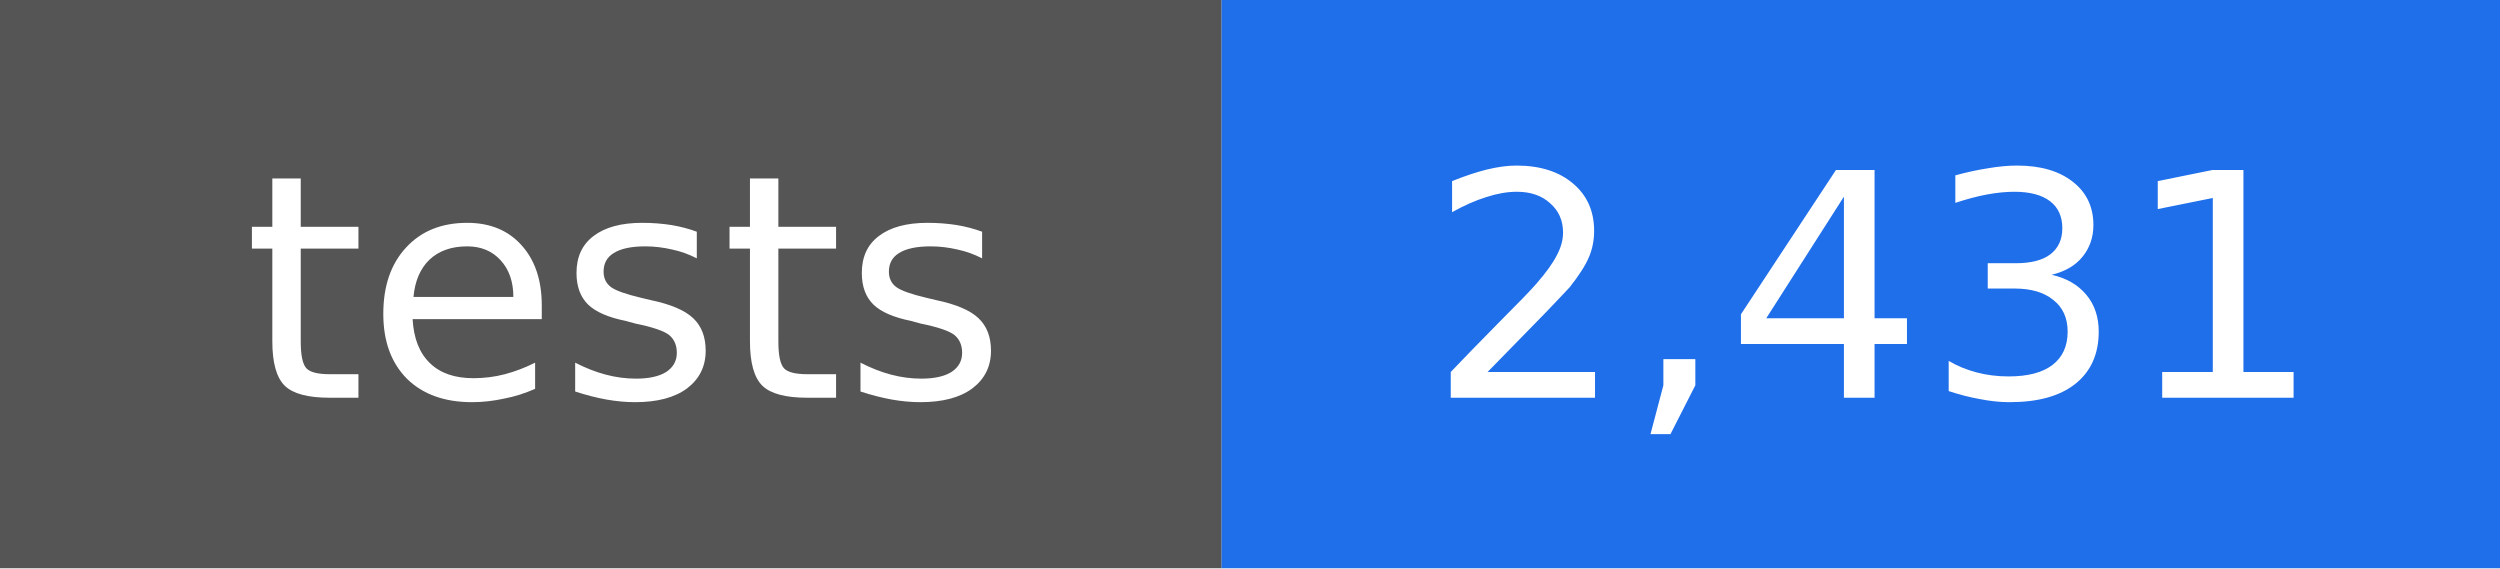
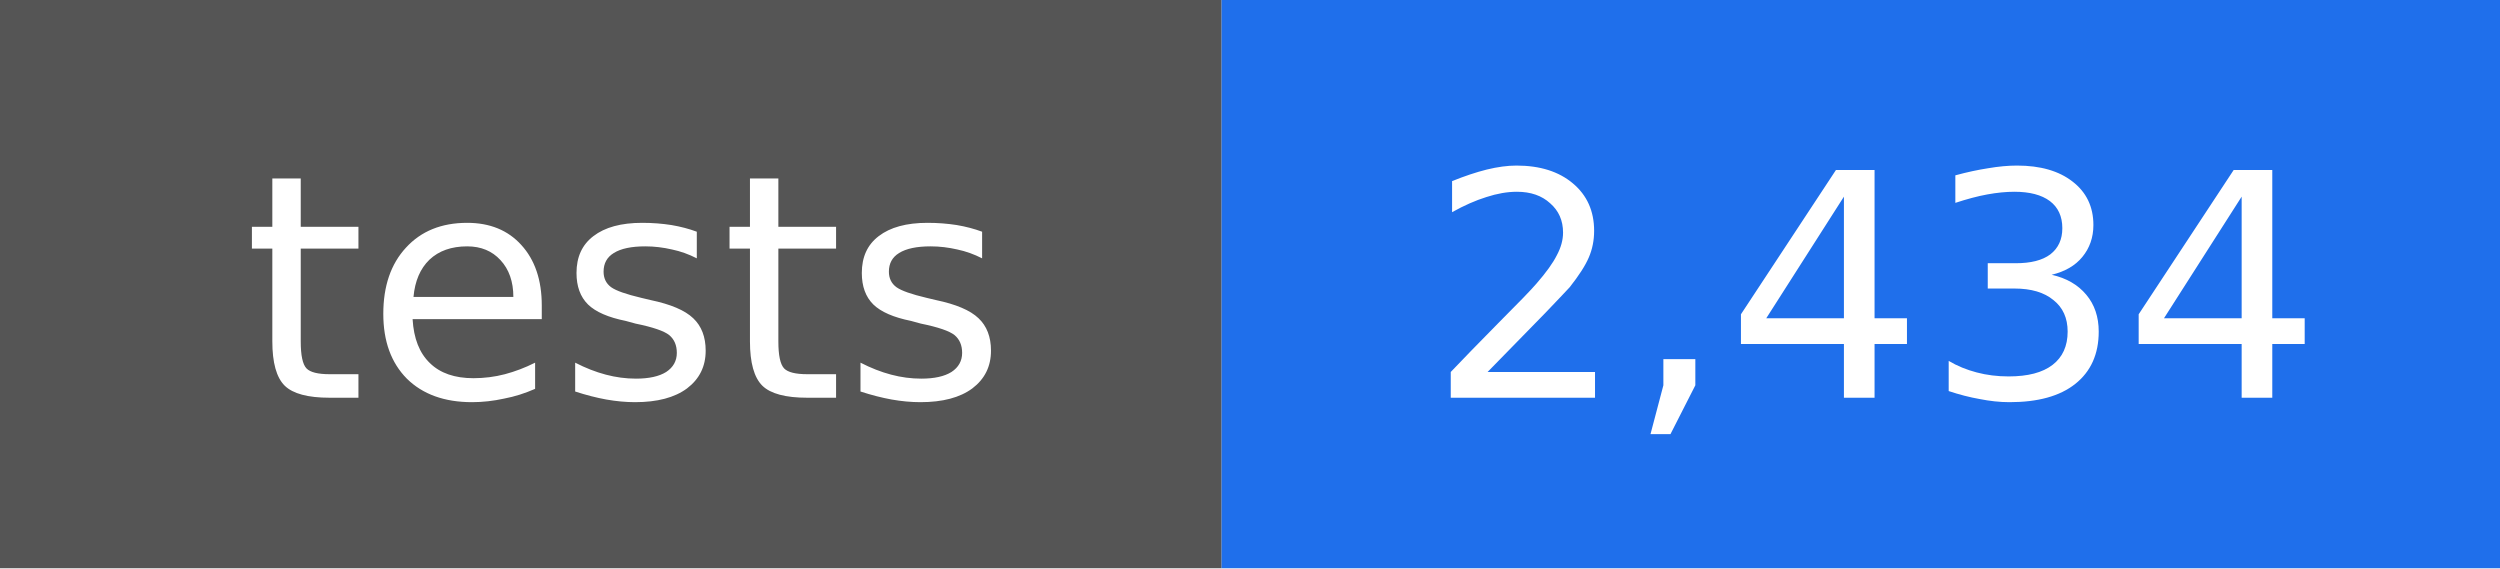
- <svg xmlns="http://www.w3.org/2000/svg" width="88" height="20" viewBox="0 0 88 20" role="img" aria-label="tests: 2,431">
+ <svg xmlns="http://www.w3.org/2000/svg" width="88" height="20" viewBox="0 0 88 20" role="img" aria-label="tests: 2,434">
  <rect width="43" height="20" fill="#555555" />
  <rect x="43" width="45" height="20" fill="#1f6feb" />
  <g fill="#ffffff" text-anchor="middle" font-family="DejaVu Sans, Verdana, sans-serif" font-size="11">
    <text x="22" y="14">tests</text>
-     <text x="66" y="14">2,431</text>
+     <text x="66" y="14">2,434</text>
  </g>
</svg>
